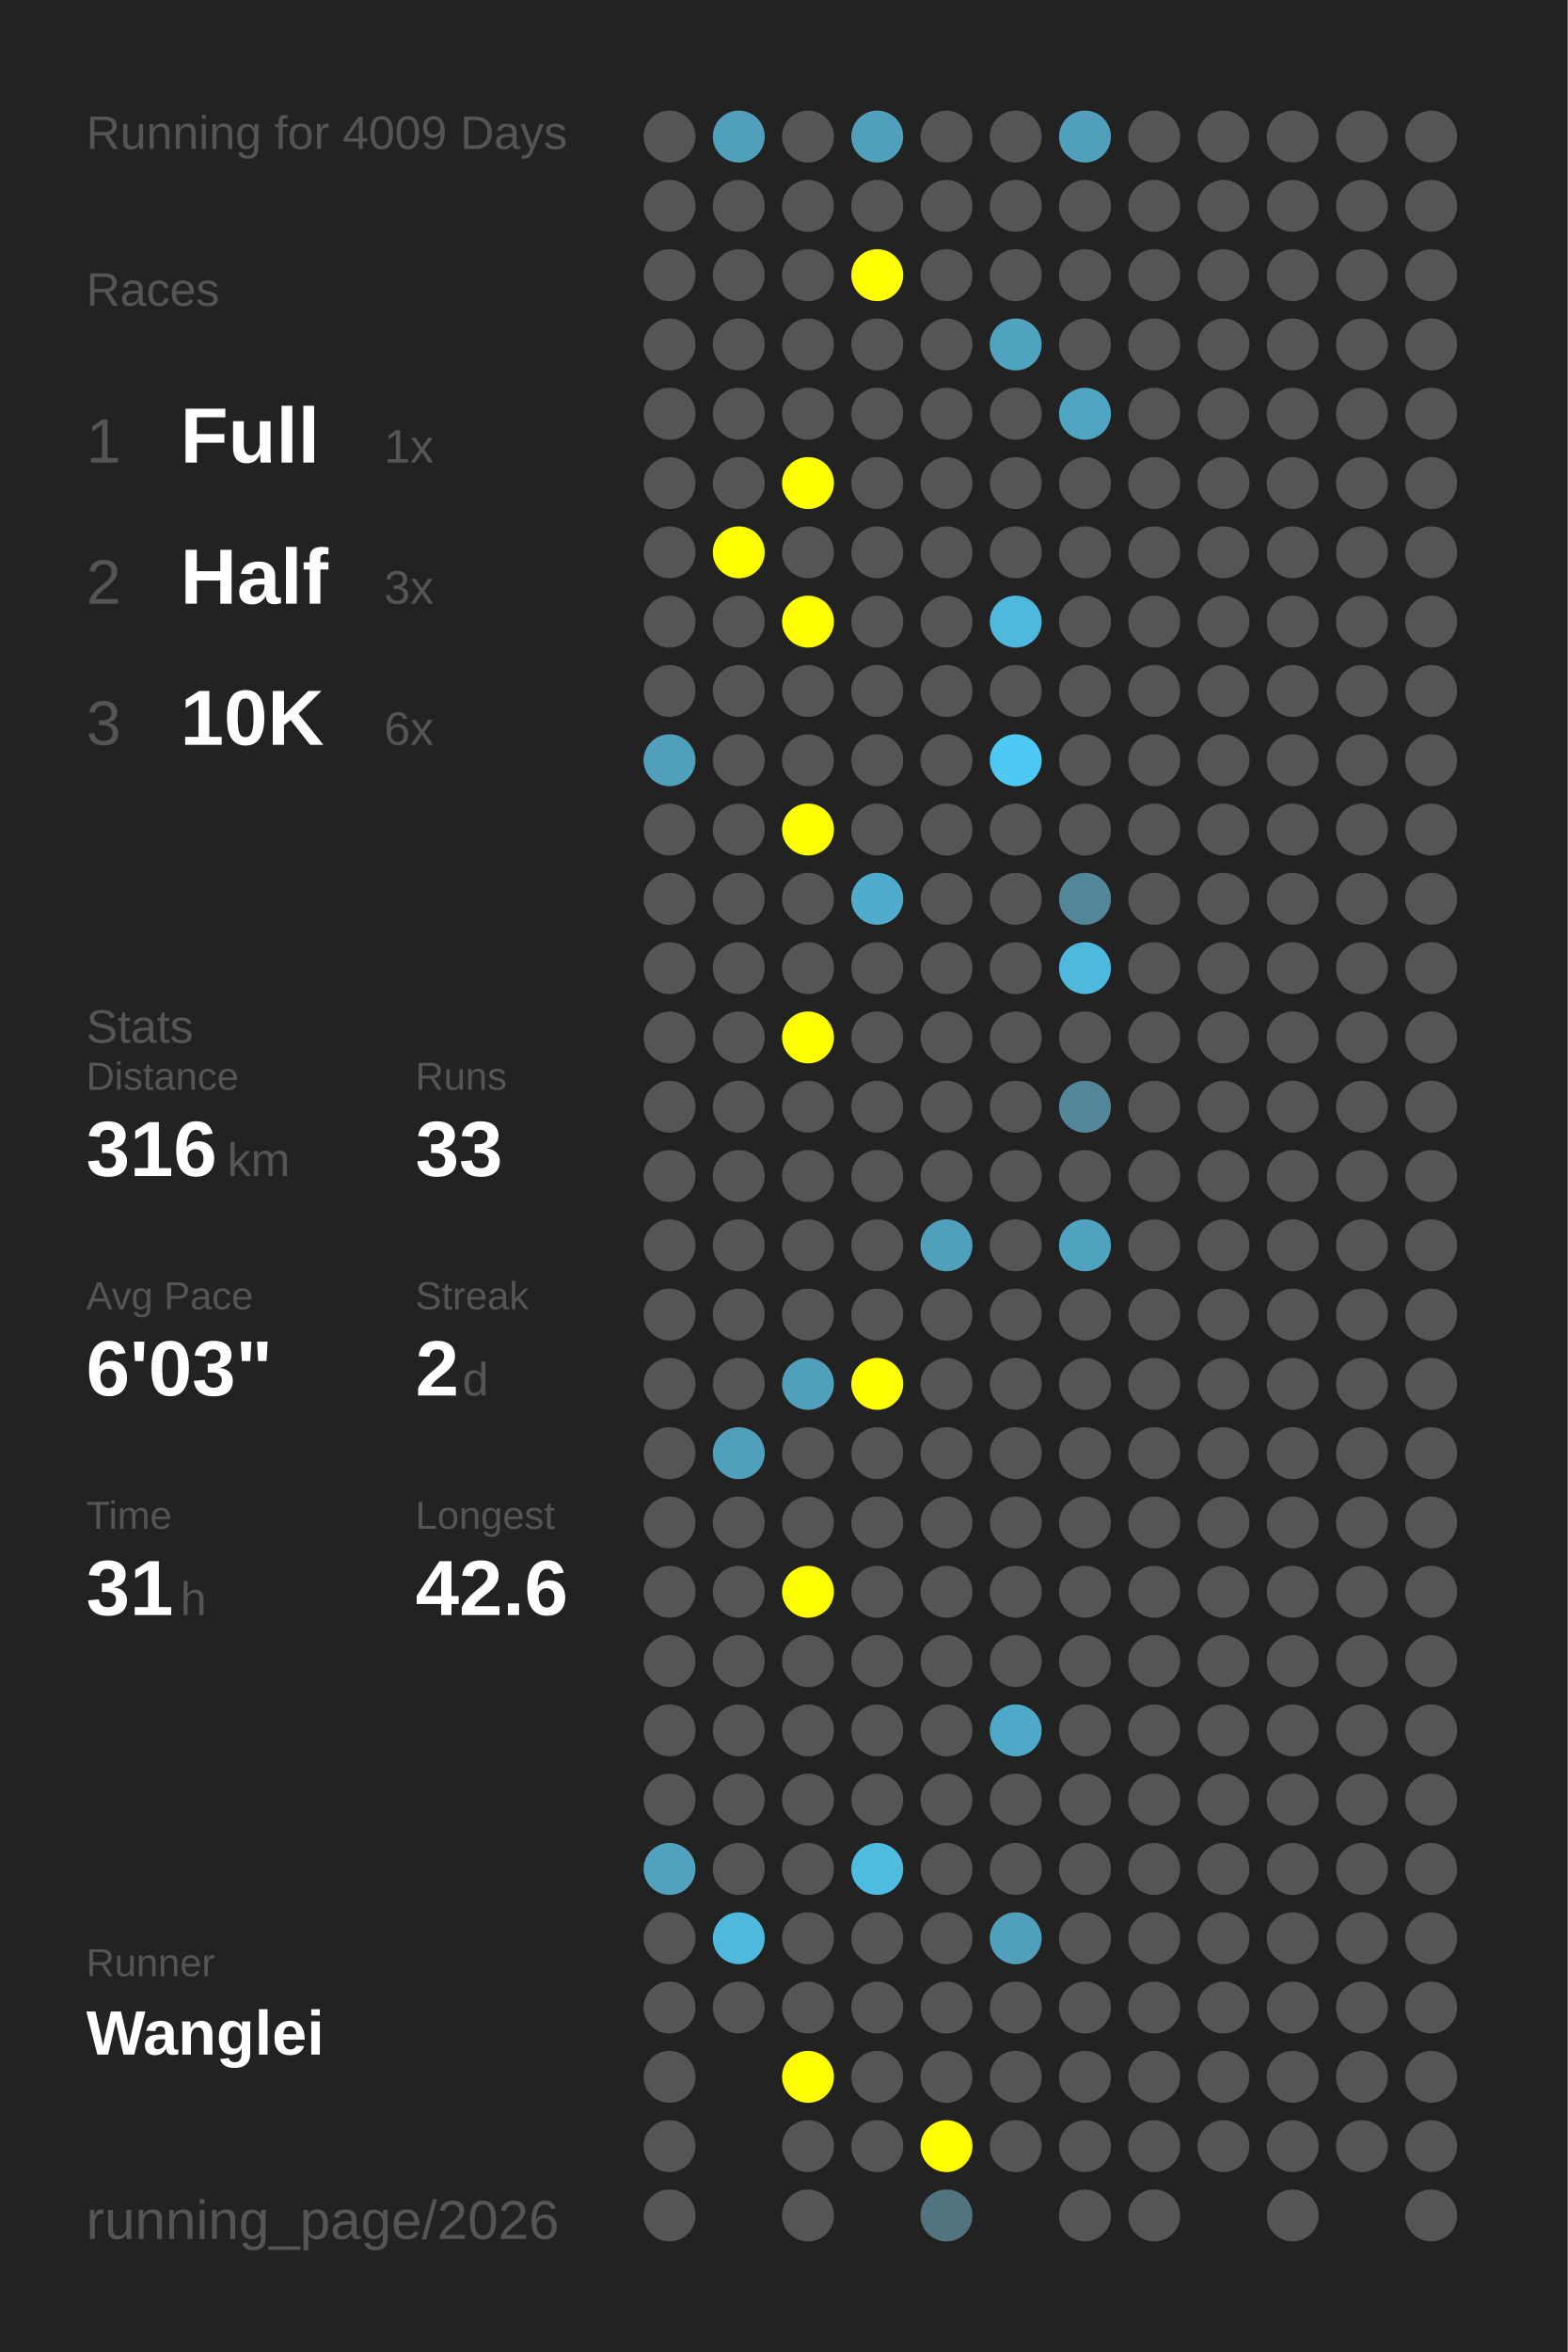
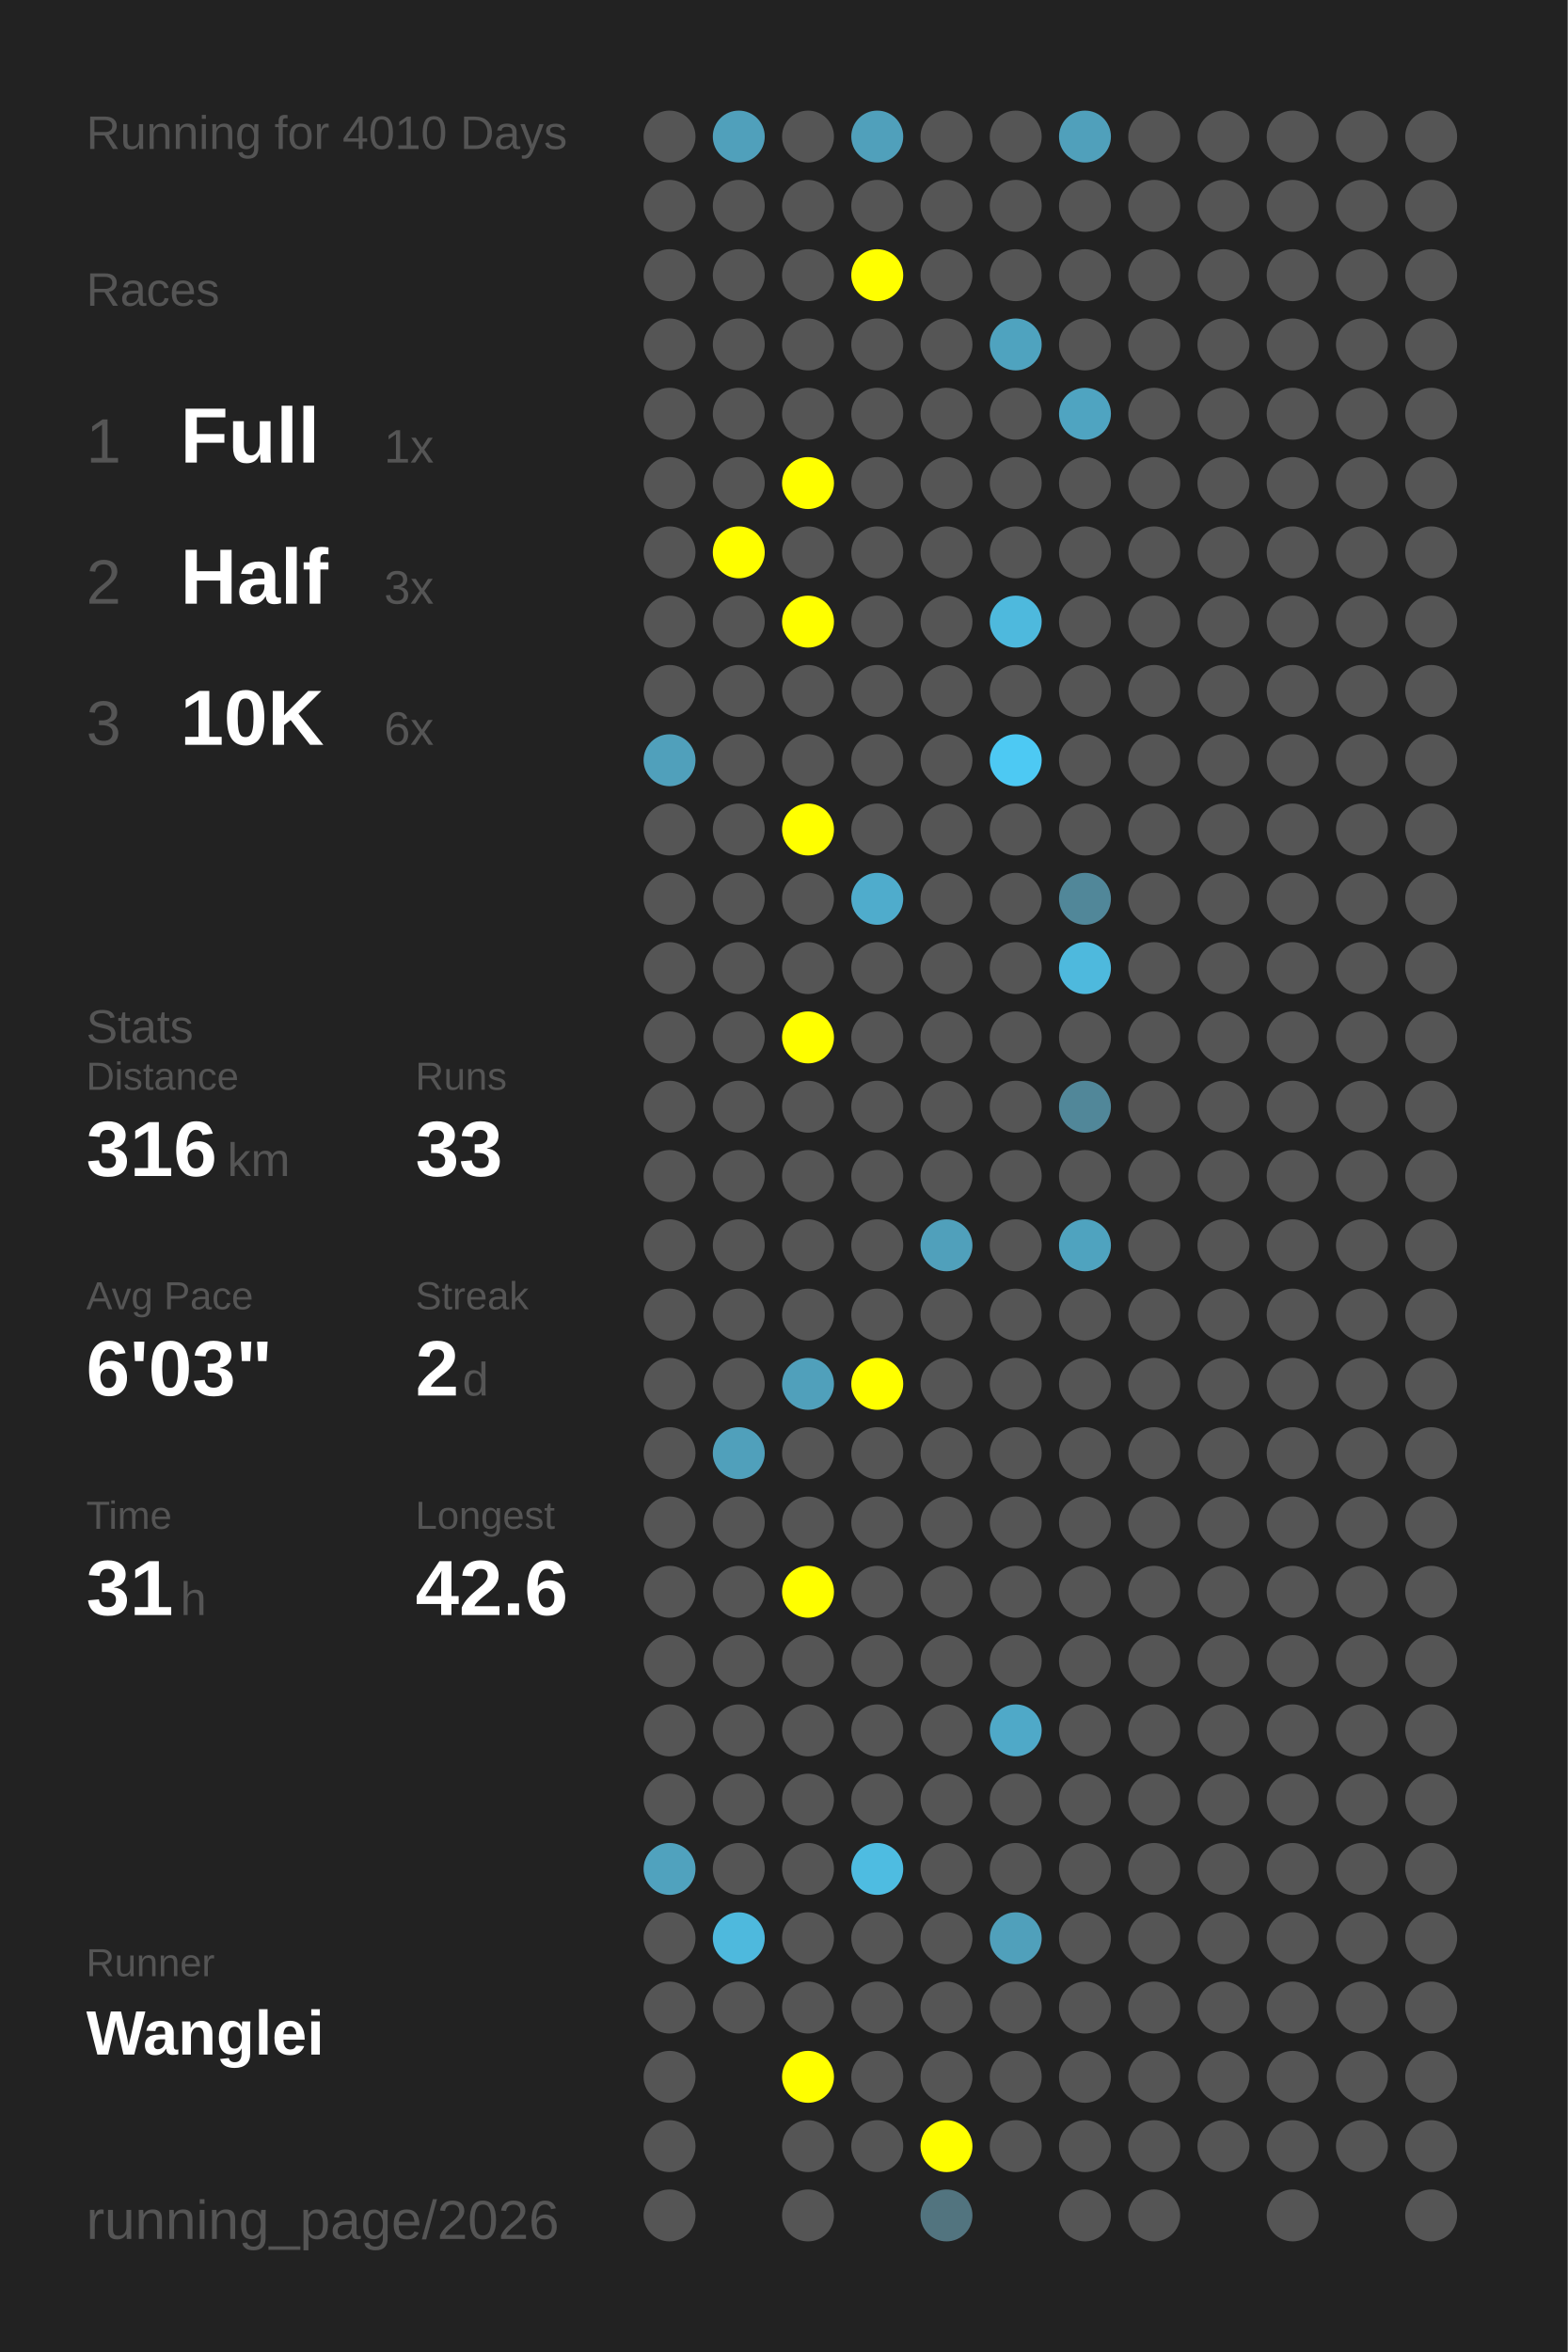
<svg xmlns="http://www.w3.org/2000/svg" baseProfile="full" height="300mm" version="1.1" viewBox="0,0,200,300" width="200mm">
  <defs />
  <rect fill="#222222" height="300" width="200" x="0" y="0" />
-   <text fill="#555555" style="font-size:6px; font-family:Arial;" x="11" y="19">Running for 4009 Days</text>
+   <text fill="#555555" style="font-size:6px; font-family:Arial;" x="11" y="19">Running for 4010 Days</text>
  <text fill="#555555" style="font-size:6px; font-family:Arial;" x="11" y="39">Races</text>
  <text fill="#555555" style="font-size:8px; font-family:Arial;" x="11" y="59">1</text>
  <text fill="#FFFFFF" style="font-size:10px; font-family:Arial; font-weight:bold;" x="23" y="59">Full</text>
  <text fill="#555555" style="font-size:6px; font-family:Arial;" x="49" y="59">1x</text>
  <text fill="#555555" style="font-size:8px; font-family:Arial;" x="11" y="77">2</text>
  <text fill="#FFFFFF" style="font-size:10px; font-family:Arial; font-weight:bold;" x="23" y="77">Half</text>
  <text fill="#555555" style="font-size:6px; font-family:Arial;" x="49" y="77">3x</text>
  <text fill="#555555" style="font-size:8px; font-family:Arial;" x="11" y="95">3</text>
  <text fill="#FFFFFF" style="font-size:10px; font-family:Arial; font-weight:bold;" x="23" y="95">10K</text>
  <text fill="#555555" style="font-size:6px; font-family:Arial;" x="49" y="95">6x</text>
  <text fill="#555555" style="font-size:6px; font-family:Arial;" x="11" y="133">Stats</text>
  <text fill="#555555" style="font-size:5px; font-family:Arial;" x="11" y="139">Distance</text>
  <text fill="#FFFFFF" style="font-size:10px; font-family:Arial; font-weight:bold;" x="11" y="150">316</text>
  <text fill="#555555" style="font-size:6px; font-family:Arial;" x="29" y="150">km</text>
  <text fill="#555555" style="font-size:5px; font-family:Arial;" x="53" y="139">Runs</text>
  <text fill="#FFFFFF" style="font-size:10px; font-family:Arial; font-weight:bold;" x="53" y="150">33</text>
  <text fill="#555555" style="font-size:5px; font-family:Arial;" x="11" y="167">Avg Pace</text>
  <text fill="#FFFFFF" style="font-size:10px; font-family:Arial; font-weight:bold;" x="11" y="178">6'03"</text>
  <text fill="#555555" style="font-size:5px; font-family:Arial;" x="53" y="167">Streak</text>
  <text fill="#FFFFFF" style="font-size:10px; font-family:Arial; font-weight:bold;" x="53" y="178">2</text>
  <text fill="#555555" style="font-size:6px; font-family:Arial;" x="59" y="178">d</text>
  <text fill="#555555" style="font-size:5px; font-family:Arial;" x="11" y="195">Time</text>
  <text fill="#FFFFFF" style="font-size:10px; font-family:Arial; font-weight:bold;" x="11" y="206">31</text>
  <text fill="#555555" style="font-size:6px; font-family:Arial;" x="23" y="206">h</text>
  <text fill="#555555" style="font-size:5px; font-family:Arial;" x="53" y="195">Longest</text>
  <text fill="#FFFFFF" style="font-size:10px; font-family:Arial; font-weight:bold;" x="53" y="206">42.6</text>
  <text fill="#555555" style="font-size:5px; font-family:Arial;" x="11" y="252.065">Runner</text>
  <text fill="#FFFFFF" style="font-size:8px; font-family:Arial; font-weight:bold;" x="11" y="262.065">Wanglei</text>
  <text fill="#555555" style="font-size:7px; font-family:Arial;" x="11" y="285.581">running_page/2026</text>
  <circle cx="85.417" cy="17.419" fill="#555555" r="3.312" />
  <circle cx="85.417" cy="26.258" fill="#555555" r="3.312" />
  <circle cx="85.417" cy="35.097" fill="#555555" r="3.312" />
  <circle cx="85.417" cy="43.935" fill="#555555" r="3.312" />
  <circle cx="85.417" cy="52.774" fill="#555555" r="3.312" />
  <circle cx="85.417" cy="61.613" fill="#555555" r="3.312" />
  <circle cx="85.417" cy="70.452" fill="#555555" r="3.312" />
  <circle cx="85.417" cy="79.29" fill="#555555" r="3.312" />
  <circle cx="85.417" cy="88.129" fill="#555555" r="3.312" />
  <circle cx="85.417" cy="96.968" fill="#50a0bb" r="3.312" />
  <circle cx="85.417" cy="105.806" fill="#555555" r="3.312" />
  <circle cx="85.417" cy="114.645" fill="#555555" r="3.312" />
  <circle cx="85.417" cy="123.484" fill="#555555" r="3.312" />
  <circle cx="85.417" cy="132.323" fill="#555555" r="3.312" />
  <circle cx="85.417" cy="141.161" fill="#555555" r="3.312" />
  <circle cx="85.417" cy="150" fill="#555555" r="3.312" />
  <circle cx="85.417" cy="158.839" fill="#555555" r="3.312" />
  <circle cx="85.417" cy="167.677" fill="#555555" r="3.312" />
  <circle cx="85.417" cy="176.516" fill="#555555" r="3.312" />
  <circle cx="85.417" cy="185.355" fill="#555555" r="3.312" />
  <circle cx="85.417" cy="194.194" fill="#555555" r="3.312" />
  <circle cx="85.417" cy="203.032" fill="#555555" r="3.312" />
  <circle cx="85.417" cy="211.871" fill="#555555" r="3.312" />
  <circle cx="85.417" cy="220.71" fill="#555555" r="3.312" />
  <circle cx="85.417" cy="229.548" fill="#555555" r="3.312" />
  <circle cx="85.417" cy="238.387" fill="#50a2be" r="3.312" />
  <circle cx="85.417" cy="247.226" fill="#555555" r="3.312" />
  <circle cx="85.417" cy="256.065" fill="#555555" r="3.312" />
  <circle cx="85.417" cy="264.903" fill="#555555" r="3.312" />
  <circle cx="85.417" cy="273.742" fill="#555555" r="3.312" />
  <circle cx="85.417" cy="282.581" fill="#555555" r="3.312" />
  <circle cx="94.25" cy="17.419" fill="#50a0bb" r="3.312" />
  <circle cx="94.25" cy="26.258" fill="#555555" r="3.312" />
  <circle cx="94.25" cy="35.097" fill="#555555" r="3.312" />
  <circle cx="94.25" cy="43.935" fill="#555555" r="3.312" />
  <circle cx="94.25" cy="52.774" fill="#555555" r="3.312" />
  <circle cx="94.25" cy="61.613" fill="#555555" r="3.312" />
  <circle cx="94.25" cy="70.452" fill="#FFFF00" r="3.312" />
  <circle cx="94.25" cy="79.29" fill="#555555" r="3.312" />
  <circle cx="94.25" cy="88.129" fill="#555555" r="3.312" />
  <circle cx="94.25" cy="96.968" fill="#555555" r="3.312" />
  <circle cx="94.25" cy="105.806" fill="#555555" r="3.312" />
  <circle cx="94.25" cy="114.645" fill="#555555" r="3.312" />
  <circle cx="94.25" cy="123.484" fill="#555555" r="3.312" />
  <circle cx="94.25" cy="132.323" fill="#555555" r="3.312" />
  <circle cx="94.25" cy="141.161" fill="#555555" r="3.312" />
  <circle cx="94.25" cy="150" fill="#555555" r="3.312" />
  <circle cx="94.25" cy="158.839" fill="#555555" r="3.312" />
  <circle cx="94.25" cy="167.677" fill="#555555" r="3.312" />
  <circle cx="94.25" cy="176.516" fill="#555555" r="3.312" />
  <circle cx="94.25" cy="185.355" fill="#50a0bb" r="3.312" />
  <circle cx="94.25" cy="194.194" fill="#555555" r="3.312" />
  <circle cx="94.25" cy="203.032" fill="#555555" r="3.312" />
  <circle cx="94.25" cy="211.871" fill="#555555" r="3.312" />
  <circle cx="94.25" cy="220.71" fill="#555555" r="3.312" />
  <circle cx="94.25" cy="229.548" fill="#555555" r="3.312" />
  <circle cx="94.25" cy="238.387" fill="#555555" r="3.312" />
  <circle cx="94.25" cy="247.226" fill="#4eb9dd" r="3.312" />
  <circle cx="94.25" cy="256.065" fill="#555555" r="3.312" />
  <circle cx="103.083" cy="17.419" fill="#555555" r="3.312" />
  <circle cx="103.083" cy="26.258" fill="#555555" r="3.312" />
  <circle cx="103.083" cy="35.097" fill="#555555" r="3.312" />
  <circle cx="103.083" cy="43.935" fill="#555555" r="3.312" />
  <circle cx="103.083" cy="52.774" fill="#555555" r="3.312" />
  <circle cx="103.083" cy="61.613" fill="#FFFF00" r="3.312" />
  <circle cx="103.083" cy="70.452" fill="#555555" r="3.312" />
  <circle cx="103.083" cy="79.29" fill="#FFFF00" r="3.312" />
  <circle cx="103.083" cy="88.129" fill="#555555" r="3.312" />
  <circle cx="103.083" cy="96.968" fill="#555555" r="3.312" />
  <circle cx="103.083" cy="105.806" fill="#FFFF00" r="3.312" />
  <circle cx="103.083" cy="114.645" fill="#555555" r="3.312" />
  <circle cx="103.083" cy="123.484" fill="#555555" r="3.312" />
  <circle cx="103.083" cy="132.323" fill="#FFFF00" r="3.312" />
  <circle cx="103.083" cy="141.161" fill="#555555" r="3.312" />
  <circle cx="103.083" cy="150" fill="#555555" r="3.312" />
  <circle cx="103.083" cy="158.839" fill="#555555" r="3.312" />
  <circle cx="103.083" cy="167.677" fill="#555555" r="3.312" />
  <circle cx="103.083" cy="176.516" fill="#50a0bb" r="3.312" />
  <circle cx="103.083" cy="185.355" fill="#555555" r="3.312" />
  <circle cx="103.083" cy="194.194" fill="#555555" r="3.312" />
  <circle cx="103.083" cy="203.032" fill="#FFFF00" r="3.312" />
  <circle cx="103.083" cy="211.871" fill="#555555" r="3.312" />
  <circle cx="103.083" cy="220.71" fill="#555555" r="3.312" />
  <circle cx="103.083" cy="229.548" fill="#555555" r="3.312" />
  <circle cx="103.083" cy="238.387" fill="#555555" r="3.312" />
  <circle cx="103.083" cy="247.226" fill="#555555" r="3.312" />
  <circle cx="103.083" cy="256.065" fill="#555555" r="3.312" />
  <circle cx="103.083" cy="264.903" fill="#FFFF00" r="3.312" />
  <circle cx="103.083" cy="273.742" fill="#555555" r="3.312" />
  <circle cx="103.083" cy="282.581" fill="#555555" r="3.312" />
  <circle cx="111.917" cy="17.419" fill="#50a0bb" r="3.312" />
  <circle cx="111.917" cy="26.258" fill="#555555" r="3.312" />
  <circle cx="111.917" cy="35.097" fill="#FFFF00" r="3.312" />
  <circle cx="111.917" cy="43.935" fill="#555555" r="3.312" />
  <circle cx="111.917" cy="52.774" fill="#555555" r="3.312" />
  <circle cx="111.917" cy="61.613" fill="#555555" r="3.312" />
  <circle cx="111.917" cy="70.452" fill="#555555" r="3.312" />
  <circle cx="111.917" cy="79.29" fill="#555555" r="3.312" />
  <circle cx="111.917" cy="88.129" fill="#555555" r="3.312" />
  <circle cx="111.917" cy="96.968" fill="#555555" r="3.312" />
  <circle cx="111.917" cy="105.806" fill="#555555" r="3.312" />
  <circle cx="111.917" cy="114.645" fill="#4faccc" r="3.312" />
  <circle cx="111.917" cy="123.484" fill="#555555" r="3.312" />
  <circle cx="111.917" cy="132.323" fill="#555555" r="3.312" />
  <circle cx="111.917" cy="141.161" fill="#555555" r="3.312" />
  <circle cx="111.917" cy="150" fill="#555555" r="3.312" />
  <circle cx="111.917" cy="158.839" fill="#555555" r="3.312" />
  <circle cx="111.917" cy="167.677" fill="#555555" r="3.312" />
  <circle cx="111.917" cy="176.516" fill="#FFFF00" r="3.312" />
  <circle cx="111.917" cy="185.355" fill="#555555" r="3.312" />
  <circle cx="111.917" cy="194.194" fill="#555555" r="3.312" />
  <circle cx="111.917" cy="203.032" fill="#555555" r="3.312" />
  <circle cx="111.917" cy="211.871" fill="#555555" r="3.312" />
  <circle cx="111.917" cy="220.71" fill="#555555" r="3.312" />
  <circle cx="111.917" cy="229.548" fill="#555555" r="3.312" />
  <circle cx="111.917" cy="238.387" fill="#4ebce1" r="3.312" />
  <circle cx="111.917" cy="247.226" fill="#555555" r="3.312" />
  <circle cx="111.917" cy="256.065" fill="#555555" r="3.312" />
  <circle cx="111.917" cy="264.903" fill="#555555" r="3.312" />
  <circle cx="111.917" cy="273.742" fill="#555555" r="3.312" />
  <circle cx="120.75" cy="17.419" fill="#555555" r="3.312" />
  <circle cx="120.75" cy="26.258" fill="#555555" r="3.312" />
  <circle cx="120.75" cy="35.097" fill="#555555" r="3.312" />
  <circle cx="120.75" cy="43.935" fill="#555555" r="3.312" />
  <circle cx="120.75" cy="52.774" fill="#555555" r="3.312" />
  <circle cx="120.75" cy="61.613" fill="#555555" r="3.312" />
  <circle cx="120.75" cy="70.452" fill="#555555" r="3.312" />
  <circle cx="120.75" cy="79.29" fill="#555555" r="3.312" />
  <circle cx="120.75" cy="88.129" fill="#555555" r="3.312" />
  <circle cx="120.75" cy="96.968" fill="#555555" r="3.312" />
  <circle cx="120.75" cy="105.806" fill="#555555" r="3.312" />
  <circle cx="120.75" cy="114.645" fill="#555555" r="3.312" />
  <circle cx="120.75" cy="123.484" fill="#555555" r="3.312" />
  <circle cx="120.75" cy="132.323" fill="#555555" r="3.312" />
  <circle cx="120.75" cy="141.161" fill="#555555" r="3.312" />
  <circle cx="120.75" cy="150" fill="#555555" r="3.312" />
  <circle cx="120.75" cy="158.839" fill="#50a0bb" r="3.312" />
  <circle cx="120.75" cy="167.677" fill="#555555" r="3.312" />
  <circle cx="120.75" cy="176.516" fill="#555555" r="3.312" />
  <circle cx="120.75" cy="185.355" fill="#555555" r="3.312" />
  <circle cx="120.75" cy="194.194" fill="#555555" r="3.312" />
  <circle cx="120.75" cy="203.032" fill="#555555" r="3.312" />
  <circle cx="120.75" cy="211.871" fill="#555555" r="3.312" />
  <circle cx="120.75" cy="220.71" fill="#555555" r="3.312" />
  <circle cx="120.75" cy="229.548" fill="#555555" r="3.312" />
  <circle cx="120.75" cy="238.387" fill="#555555" r="3.312" />
  <circle cx="120.75" cy="247.226" fill="#555555" r="3.312" />
  <circle cx="120.75" cy="256.065" fill="#555555" r="3.312" />
  <circle cx="120.75" cy="264.903" fill="#555555" r="3.312" />
  <circle cx="120.75" cy="273.742" fill="#FFFF00" r="3.312" />
  <circle cx="120.75" cy="282.581" fill="#52747f" r="3.312" />
  <circle cx="129.583" cy="17.419" fill="#555555" r="3.312" />
  <circle cx="129.583" cy="26.258" fill="#555555" r="3.312" />
  <circle cx="129.583" cy="35.097" fill="#555555" r="3.312" />
  <circle cx="129.583" cy="43.935" fill="#4fa3bf" r="3.312" />
  <circle cx="129.583" cy="52.774" fill="#555555" r="3.312" />
  <circle cx="129.583" cy="61.613" fill="#555555" r="3.312" />
  <circle cx="129.583" cy="70.452" fill="#555555" r="3.312" />
  <circle cx="129.583" cy="79.29" fill="#4eb9dd" r="3.312" />
  <circle cx="129.583" cy="88.129" fill="#555555" r="3.312" />
  <circle cx="129.583" cy="96.968" fill="#4dc9f3" r="3.312" />
  <circle cx="129.583" cy="105.806" fill="#555555" r="3.312" />
  <circle cx="129.583" cy="114.645" fill="#555555" r="3.312" />
  <circle cx="129.583" cy="123.484" fill="#555555" r="3.312" />
  <circle cx="129.583" cy="132.323" fill="#555555" r="3.312" />
  <circle cx="129.583" cy="141.161" fill="#555555" r="3.312" />
  <circle cx="129.583" cy="150" fill="#555555" r="3.312" />
  <circle cx="129.583" cy="158.839" fill="#555555" r="3.312" />
  <circle cx="129.583" cy="167.677" fill="#555555" r="3.312" />
  <circle cx="129.583" cy="176.516" fill="#555555" r="3.312" />
  <circle cx="129.583" cy="185.355" fill="#555555" r="3.312" />
  <circle cx="129.583" cy="194.194" fill="#555555" r="3.312" />
  <circle cx="129.583" cy="203.032" fill="#555555" r="3.312" />
  <circle cx="129.583" cy="211.871" fill="#555555" r="3.312" />
  <circle cx="129.583" cy="220.71" fill="#4fa9c8" r="3.312" />
  <circle cx="129.583" cy="229.548" fill="#555555" r="3.312" />
  <circle cx="129.583" cy="238.387" fill="#555555" r="3.312" />
  <circle cx="129.583" cy="247.226" fill="#50a0bb" r="3.312" />
  <circle cx="129.583" cy="256.065" fill="#555555" r="3.312" />
  <circle cx="129.583" cy="264.903" fill="#555555" r="3.312" />
  <circle cx="129.583" cy="273.742" fill="#555555" r="3.312" />
  <circle cx="138.417" cy="17.419" fill="#50a0bb" r="3.312" />
  <circle cx="138.417" cy="26.258" fill="#555555" r="3.312" />
  <circle cx="138.417" cy="35.097" fill="#555555" r="3.312" />
  <circle cx="138.417" cy="43.935" fill="#555555" r="3.312" />
  <circle cx="138.417" cy="52.774" fill="#4fa4c1" r="3.312" />
  <circle cx="138.417" cy="61.613" fill="#555555" r="3.312" />
  <circle cx="138.417" cy="70.452" fill="#555555" r="3.312" />
  <circle cx="138.417" cy="79.29" fill="#555555" r="3.312" />
  <circle cx="138.417" cy="88.129" fill="#555555" r="3.312" />
  <circle cx="138.417" cy="96.968" fill="#555555" r="3.312" />
  <circle cx="138.417" cy="105.806" fill="#555555" r="3.312" />
  <circle cx="138.417" cy="114.645" fill="#518799" r="3.312" />
  <circle cx="138.417" cy="123.484" fill="#4eb9dd" r="3.312" />
  <circle cx="138.417" cy="132.323" fill="#555555" r="3.312" />
  <circle cx="138.417" cy="141.161" fill="#518799" r="3.312" />
  <circle cx="138.417" cy="150" fill="#555555" r="3.312" />
  <circle cx="138.417" cy="158.839" fill="#4fa3bf" r="3.312" />
  <circle cx="138.417" cy="167.677" fill="#555555" r="3.312" />
  <circle cx="138.417" cy="176.516" fill="#555555" r="3.312" />
  <circle cx="138.417" cy="185.355" fill="#555555" r="3.312" />
  <circle cx="138.417" cy="194.194" fill="#555555" r="3.312" />
  <circle cx="138.417" cy="203.032" fill="#555555" r="3.312" />
  <circle cx="138.417" cy="211.871" fill="#555555" r="3.312" />
  <circle cx="138.417" cy="220.71" fill="#555555" r="3.312" />
  <circle cx="138.417" cy="229.548" fill="#555555" r="3.312" />
  <circle cx="138.417" cy="238.387" fill="#555555" r="3.312" />
  <circle cx="138.417" cy="247.226" fill="#555555" r="3.312" />
  <circle cx="138.417" cy="256.065" fill="#555555" r="3.312" />
  <circle cx="138.417" cy="264.903" fill="#555555" r="3.312" />
  <circle cx="138.417" cy="273.742" fill="#555555" r="3.312" />
  <circle cx="138.417" cy="282.581" fill="#555555" r="3.312" />
  <circle cx="147.25" cy="17.419" fill="#555555" r="3.312" />
  <circle cx="147.25" cy="26.258" fill="#555555" r="3.312" />
  <circle cx="147.25" cy="35.097" fill="#555555" r="3.312" />
  <circle cx="147.25" cy="43.935" fill="#555555" r="3.312" />
  <circle cx="147.25" cy="52.774" fill="#555555" r="3.312" />
  <circle cx="147.25" cy="61.613" fill="#555555" r="3.312" />
  <circle cx="147.25" cy="70.452" fill="#555555" r="3.312" />
  <circle cx="147.25" cy="79.29" fill="#555555" r="3.312" />
  <circle cx="147.25" cy="88.129" fill="#555555" r="3.312" />
  <circle cx="147.25" cy="96.968" fill="#555555" r="3.312" />
  <circle cx="147.25" cy="105.806" fill="#555555" r="3.312" />
  <circle cx="147.25" cy="114.645" fill="#555555" r="3.312" />
  <circle cx="147.25" cy="123.484" fill="#555555" r="3.312" />
  <circle cx="147.25" cy="132.323" fill="#555555" r="3.312" />
  <circle cx="147.25" cy="141.161" fill="#555555" r="3.312" />
  <circle cx="147.25" cy="150" fill="#555555" r="3.312" />
  <circle cx="147.25" cy="158.839" fill="#555555" r="3.312" />
  <circle cx="147.25" cy="167.677" fill="#555555" r="3.312" />
  <circle cx="147.25" cy="176.516" fill="#555555" r="3.312" />
  <circle cx="147.25" cy="185.355" fill="#555555" r="3.312" />
  <circle cx="147.25" cy="194.194" fill="#555555" r="3.312" />
  <circle cx="147.25" cy="203.032" fill="#555555" r="3.312" />
  <circle cx="147.25" cy="211.871" fill="#555555" r="3.312" />
  <circle cx="147.25" cy="220.71" fill="#555555" r="3.312" />
  <circle cx="147.25" cy="229.548" fill="#555555" r="3.312" />
  <circle cx="147.25" cy="238.387" fill="#555555" r="3.312" />
  <circle cx="147.25" cy="247.226" fill="#555555" r="3.312" />
  <circle cx="147.25" cy="256.065" fill="#555555" r="3.312" />
  <circle cx="147.25" cy="264.903" fill="#555555" r="3.312" />
  <circle cx="147.25" cy="273.742" fill="#555555" r="3.312" />
  <circle cx="147.25" cy="282.581" fill="#555555" r="3.312" />
  <circle cx="156.083" cy="17.419" fill="#555555" r="3.312" />
  <circle cx="156.083" cy="26.258" fill="#555555" r="3.312" />
  <circle cx="156.083" cy="35.097" fill="#555555" r="3.312" />
  <circle cx="156.083" cy="43.935" fill="#555555" r="3.312" />
  <circle cx="156.083" cy="52.774" fill="#555555" r="3.312" />
  <circle cx="156.083" cy="61.613" fill="#555555" r="3.312" />
  <circle cx="156.083" cy="70.452" fill="#555555" r="3.312" />
  <circle cx="156.083" cy="79.29" fill="#555555" r="3.312" />
  <circle cx="156.083" cy="88.129" fill="#555555" r="3.312" />
  <circle cx="156.083" cy="96.968" fill="#555555" r="3.312" />
  <circle cx="156.083" cy="105.806" fill="#555555" r="3.312" />
  <circle cx="156.083" cy="114.645" fill="#555555" r="3.312" />
  <circle cx="156.083" cy="123.484" fill="#555555" r="3.312" />
  <circle cx="156.083" cy="132.323" fill="#555555" r="3.312" />
  <circle cx="156.083" cy="141.161" fill="#555555" r="3.312" />
  <circle cx="156.083" cy="150" fill="#555555" r="3.312" />
  <circle cx="156.083" cy="158.839" fill="#555555" r="3.312" />
  <circle cx="156.083" cy="167.677" fill="#555555" r="3.312" />
  <circle cx="156.083" cy="176.516" fill="#555555" r="3.312" />
  <circle cx="156.083" cy="185.355" fill="#555555" r="3.312" />
  <circle cx="156.083" cy="194.194" fill="#555555" r="3.312" />
  <circle cx="156.083" cy="203.032" fill="#555555" r="3.312" />
  <circle cx="156.083" cy="211.871" fill="#555555" r="3.312" />
  <circle cx="156.083" cy="220.71" fill="#555555" r="3.312" />
  <circle cx="156.083" cy="229.548" fill="#555555" r="3.312" />
  <circle cx="156.083" cy="238.387" fill="#555555" r="3.312" />
  <circle cx="156.083" cy="247.226" fill="#555555" r="3.312" />
  <circle cx="156.083" cy="256.065" fill="#555555" r="3.312" />
  <circle cx="156.083" cy="264.903" fill="#555555" r="3.312" />
  <circle cx="156.083" cy="273.742" fill="#555555" r="3.312" />
  <circle cx="164.917" cy="17.419" fill="#555555" r="3.312" />
  <circle cx="164.917" cy="26.258" fill="#555555" r="3.312" />
  <circle cx="164.917" cy="35.097" fill="#555555" r="3.312" />
  <circle cx="164.917" cy="43.935" fill="#555555" r="3.312" />
  <circle cx="164.917" cy="52.774" fill="#555555" r="3.312" />
  <circle cx="164.917" cy="61.613" fill="#555555" r="3.312" />
  <circle cx="164.917" cy="70.452" fill="#555555" r="3.312" />
  <circle cx="164.917" cy="79.29" fill="#555555" r="3.312" />
  <circle cx="164.917" cy="88.129" fill="#555555" r="3.312" />
  <circle cx="164.917" cy="96.968" fill="#555555" r="3.312" />
  <circle cx="164.917" cy="105.806" fill="#555555" r="3.312" />
  <circle cx="164.917" cy="114.645" fill="#555555" r="3.312" />
  <circle cx="164.917" cy="123.484" fill="#555555" r="3.312" />
  <circle cx="164.917" cy="132.323" fill="#555555" r="3.312" />
  <circle cx="164.917" cy="141.161" fill="#555555" r="3.312" />
  <circle cx="164.917" cy="150" fill="#555555" r="3.312" />
  <circle cx="164.917" cy="158.839" fill="#555555" r="3.312" />
  <circle cx="164.917" cy="167.677" fill="#555555" r="3.312" />
  <circle cx="164.917" cy="176.516" fill="#555555" r="3.312" />
  <circle cx="164.917" cy="185.355" fill="#555555" r="3.312" />
  <circle cx="164.917" cy="194.194" fill="#555555" r="3.312" />
  <circle cx="164.917" cy="203.032" fill="#555555" r="3.312" />
  <circle cx="164.917" cy="211.871" fill="#555555" r="3.312" />
  <circle cx="164.917" cy="220.71" fill="#555555" r="3.312" />
  <circle cx="164.917" cy="229.548" fill="#555555" r="3.312" />
  <circle cx="164.917" cy="238.387" fill="#555555" r="3.312" />
  <circle cx="164.917" cy="247.226" fill="#555555" r="3.312" />
  <circle cx="164.917" cy="256.065" fill="#555555" r="3.312" />
  <circle cx="164.917" cy="264.903" fill="#555555" r="3.312" />
  <circle cx="164.917" cy="273.742" fill="#555555" r="3.312" />
  <circle cx="164.917" cy="282.581" fill="#555555" r="3.312" />
  <circle cx="173.75" cy="17.419" fill="#555555" r="3.312" />
  <circle cx="173.75" cy="26.258" fill="#555555" r="3.312" />
  <circle cx="173.75" cy="35.097" fill="#555555" r="3.312" />
  <circle cx="173.75" cy="43.935" fill="#555555" r="3.312" />
  <circle cx="173.75" cy="52.774" fill="#555555" r="3.312" />
  <circle cx="173.75" cy="61.613" fill="#555555" r="3.312" />
  <circle cx="173.75" cy="70.452" fill="#555555" r="3.312" />
  <circle cx="173.75" cy="79.29" fill="#555555" r="3.312" />
  <circle cx="173.75" cy="88.129" fill="#555555" r="3.312" />
  <circle cx="173.75" cy="96.968" fill="#555555" r="3.312" />
  <circle cx="173.75" cy="105.806" fill="#555555" r="3.312" />
  <circle cx="173.75" cy="114.645" fill="#555555" r="3.312" />
  <circle cx="173.75" cy="123.484" fill="#555555" r="3.312" />
  <circle cx="173.75" cy="132.323" fill="#555555" r="3.312" />
  <circle cx="173.75" cy="141.161" fill="#555555" r="3.312" />
  <circle cx="173.75" cy="150" fill="#555555" r="3.312" />
  <circle cx="173.75" cy="158.839" fill="#555555" r="3.312" />
  <circle cx="173.75" cy="167.677" fill="#555555" r="3.312" />
  <circle cx="173.75" cy="176.516" fill="#555555" r="3.312" />
  <circle cx="173.75" cy="185.355" fill="#555555" r="3.312" />
  <circle cx="173.75" cy="194.194" fill="#555555" r="3.312" />
  <circle cx="173.75" cy="203.032" fill="#555555" r="3.312" />
  <circle cx="173.75" cy="211.871" fill="#555555" r="3.312" />
  <circle cx="173.75" cy="220.71" fill="#555555" r="3.312" />
  <circle cx="173.75" cy="229.548" fill="#555555" r="3.312" />
  <circle cx="173.75" cy="238.387" fill="#555555" r="3.312" />
  <circle cx="173.75" cy="247.226" fill="#555555" r="3.312" />
  <circle cx="173.75" cy="256.065" fill="#555555" r="3.312" />
  <circle cx="173.75" cy="264.903" fill="#555555" r="3.312" />
  <circle cx="173.75" cy="273.742" fill="#555555" r="3.312" />
  <circle cx="182.583" cy="17.419" fill="#555555" r="3.312" />
  <circle cx="182.583" cy="26.258" fill="#555555" r="3.312" />
  <circle cx="182.583" cy="35.097" fill="#555555" r="3.312" />
  <circle cx="182.583" cy="43.935" fill="#555555" r="3.312" />
  <circle cx="182.583" cy="52.774" fill="#555555" r="3.312" />
  <circle cx="182.583" cy="61.613" fill="#555555" r="3.312" />
  <circle cx="182.583" cy="70.452" fill="#555555" r="3.312" />
  <circle cx="182.583" cy="79.29" fill="#555555" r="3.312" />
  <circle cx="182.583" cy="88.129" fill="#555555" r="3.312" />
  <circle cx="182.583" cy="96.968" fill="#555555" r="3.312" />
  <circle cx="182.583" cy="105.806" fill="#555555" r="3.312" />
  <circle cx="182.583" cy="114.645" fill="#555555" r="3.312" />
  <circle cx="182.583" cy="123.484" fill="#555555" r="3.312" />
  <circle cx="182.583" cy="132.323" fill="#555555" r="3.312" />
  <circle cx="182.583" cy="141.161" fill="#555555" r="3.312" />
  <circle cx="182.583" cy="150" fill="#555555" r="3.312" />
  <circle cx="182.583" cy="158.839" fill="#555555" r="3.312" />
  <circle cx="182.583" cy="167.677" fill="#555555" r="3.312" />
  <circle cx="182.583" cy="176.516" fill="#555555" r="3.312" />
  <circle cx="182.583" cy="185.355" fill="#555555" r="3.312" />
  <circle cx="182.583" cy="194.194" fill="#555555" r="3.312" />
  <circle cx="182.583" cy="203.032" fill="#555555" r="3.312" />
  <circle cx="182.583" cy="211.871" fill="#555555" r="3.312" />
  <circle cx="182.583" cy="220.71" fill="#555555" r="3.312" />
  <circle cx="182.583" cy="229.548" fill="#555555" r="3.312" />
  <circle cx="182.583" cy="238.387" fill="#555555" r="3.312" />
  <circle cx="182.583" cy="247.226" fill="#555555" r="3.312" />
  <circle cx="182.583" cy="256.065" fill="#555555" r="3.312" />
  <circle cx="182.583" cy="264.903" fill="#555555" r="3.312" />
  <circle cx="182.583" cy="273.742" fill="#555555" r="3.312" />
  <circle cx="182.583" cy="282.581" fill="#555555" r="3.312" />
</svg>
